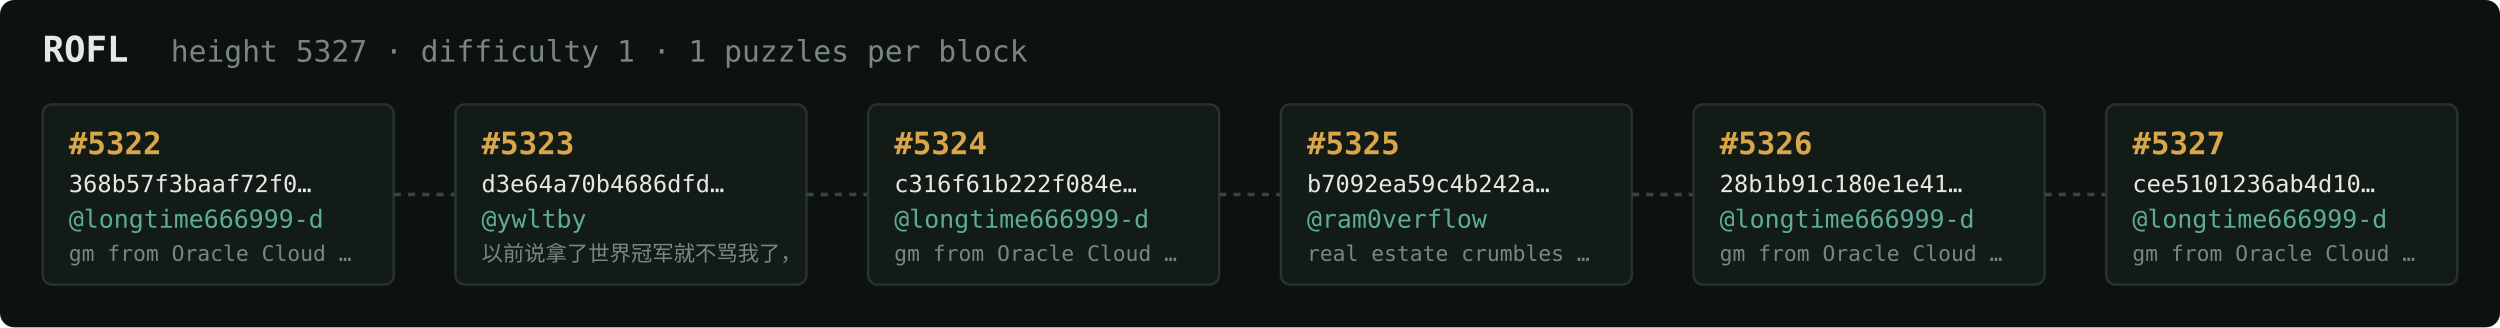
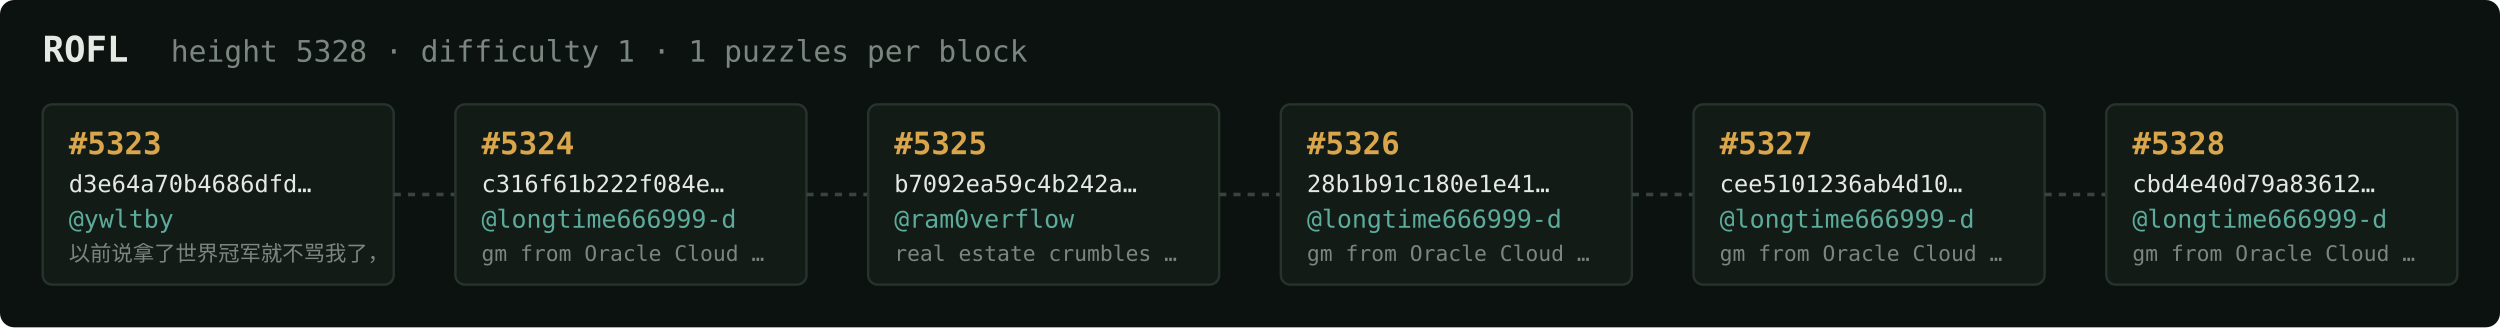
<svg xmlns="http://www.w3.org/2000/svg" width="1054" height="138" viewBox="0 0 1054 138" font-family="ui-monospace,SFMono-Regular,Menlo,monospace">
  <rect fill="#0c1210" width="1054" height="138" rx="6" />
  <text x="18" y="26" fill="#e5e9e3" font-size="15" font-weight="700">ROFL</text>
-   <text x="72" y="26" fill="#7a867f" font-size="12.5">height 5327 · difficulty 1 · 1 puzzles per block</text>
+   <text x="72" y="26" fill="#7a867f" font-size="12.5">height 5328 · difficulty 1 · 1 puzzles per block</text>
  <rect x="18" y="44" width="148" height="76" rx="4" fill="#131b17" stroke="#28332e" stroke-width="1" />
-   <text x="29" y="65" fill="#d9a64c" font-size="13" font-weight="700">#5322</text>
-   <text x="29" y="81" fill="#e5e9e3" font-size="10">368b57f3baaf72f0…</text>
-   <text x="29" y="96" fill="#5cab9b" font-size="10.5">@longtime666999-d</text>
-   <text x="29" y="110" fill="#7a867f" font-size="9">gm from Oracle Cloud …</text>
+   <text x="29" y="65" fill="#d9a64c" font-size="13" font-weight="700">#5323</text>
+   <text x="29" y="81" fill="#e5e9e3" font-size="10">d3e64a70b4686dfd…</text>
+   <text x="29" y="96" fill="#5cab9b" font-size="10.5">@ywltby</text>
+   <text x="29" y="110" fill="#7a867f" font-size="9">以前说拿了世界冠军就不骂我了，</text>
  <line x1="166" y1="82.0" x2="192" y2="82.0" stroke="#38443e" stroke-width="1.5" stroke-dasharray="3 3" />
  <rect x="192" y="44" width="148" height="76" rx="4" fill="#131b17" stroke="#28332e" stroke-width="1" />
-   <text x="203" y="65" fill="#d9a64c" font-size="13" font-weight="700">#5323</text>
-   <text x="203" y="81" fill="#e5e9e3" font-size="10">d3e64a70b4686dfd…</text>
-   <text x="203" y="96" fill="#5cab9b" font-size="10.5">@ywltby</text>
-   <text x="203" y="110" fill="#7a867f" font-size="9">以前说拿了世界冠军就不骂我了，</text>
+   <text x="203" y="65" fill="#d9a64c" font-size="13" font-weight="700">#5324</text>
+   <text x="203" y="81" fill="#e5e9e3" font-size="10">c316f61b222f084e…</text>
+   <text x="203" y="96" fill="#5cab9b" font-size="10.5">@longtime666999-d</text>
+   <text x="203" y="110" fill="#7a867f" font-size="9">gm from Oracle Cloud …</text>
  <line x1="340" y1="82.0" x2="366" y2="82.0" stroke="#38443e" stroke-width="1.5" stroke-dasharray="3 3" />
  <rect x="366" y="44" width="148" height="76" rx="4" fill="#131b17" stroke="#28332e" stroke-width="1" />
-   <text x="377" y="65" fill="#d9a64c" font-size="13" font-weight="700">#5324</text>
-   <text x="377" y="81" fill="#e5e9e3" font-size="10">c316f61b222f084e…</text>
-   <text x="377" y="96" fill="#5cab9b" font-size="10.5">@longtime666999-d</text>
-   <text x="377" y="110" fill="#7a867f" font-size="9">gm from Oracle Cloud …</text>
+   <text x="377" y="65" fill="#d9a64c" font-size="13" font-weight="700">#5325</text>
+   <text x="377" y="81" fill="#e5e9e3" font-size="10">b7092ea59c4b242a…</text>
+   <text x="377" y="96" fill="#5cab9b" font-size="10.5">@ram0verflow</text>
+   <text x="377" y="110" fill="#7a867f" font-size="9">real estate crumbles …</text>
  <line x1="514" y1="82.0" x2="540" y2="82.0" stroke="#38443e" stroke-width="1.5" stroke-dasharray="3 3" />
  <rect x="540" y="44" width="148" height="76" rx="4" fill="#131b17" stroke="#28332e" stroke-width="1" />
-   <text x="551" y="65" fill="#d9a64c" font-size="13" font-weight="700">#5325</text>
-   <text x="551" y="81" fill="#e5e9e3" font-size="10">b7092ea59c4b242a…</text>
-   <text x="551" y="96" fill="#5cab9b" font-size="10.5">@ram0verflow</text>
-   <text x="551" y="110" fill="#7a867f" font-size="9">real estate crumbles …</text>
+   <text x="551" y="65" fill="#d9a64c" font-size="13" font-weight="700">#5326</text>
+   <text x="551" y="81" fill="#e5e9e3" font-size="10">28b1b91c180e1e41…</text>
+   <text x="551" y="96" fill="#5cab9b" font-size="10.5">@longtime666999-d</text>
+   <text x="551" y="110" fill="#7a867f" font-size="9">gm from Oracle Cloud …</text>
  <line x1="688" y1="82.0" x2="714" y2="82.0" stroke="#38443e" stroke-width="1.5" stroke-dasharray="3 3" />
  <rect x="714" y="44" width="148" height="76" rx="4" fill="#131b17" stroke="#28332e" stroke-width="1" />
-   <text x="725" y="65" fill="#d9a64c" font-size="13" font-weight="700">#5326</text>
-   <text x="725" y="81" fill="#e5e9e3" font-size="10">28b1b91c180e1e41…</text>
+   <text x="725" y="65" fill="#d9a64c" font-size="13" font-weight="700">#5327</text>
+   <text x="725" y="81" fill="#e5e9e3" font-size="10">cee5101236ab4d10…</text>
  <text x="725" y="96" fill="#5cab9b" font-size="10.5">@longtime666999-d</text>
  <text x="725" y="110" fill="#7a867f" font-size="9">gm from Oracle Cloud …</text>
  <line x1="862" y1="82.0" x2="888" y2="82.0" stroke="#38443e" stroke-width="1.5" stroke-dasharray="3 3" />
  <rect x="888" y="44" width="148" height="76" rx="4" fill="#131b17" stroke="#28332e" stroke-width="1" />
-   <text x="899" y="65" fill="#d9a64c" font-size="13" font-weight="700">#5327</text>
-   <text x="899" y="81" fill="#e5e9e3" font-size="10">cee5101236ab4d10…</text>
+   <text x="899" y="65" fill="#d9a64c" font-size="13" font-weight="700">#5328</text>
+   <text x="899" y="81" fill="#e5e9e3" font-size="10">cbd4e40d79a83612…</text>
  <text x="899" y="96" fill="#5cab9b" font-size="10.5">@longtime666999-d</text>
  <text x="899" y="110" fill="#7a867f" font-size="9">gm from Oracle Cloud …</text>
</svg>
